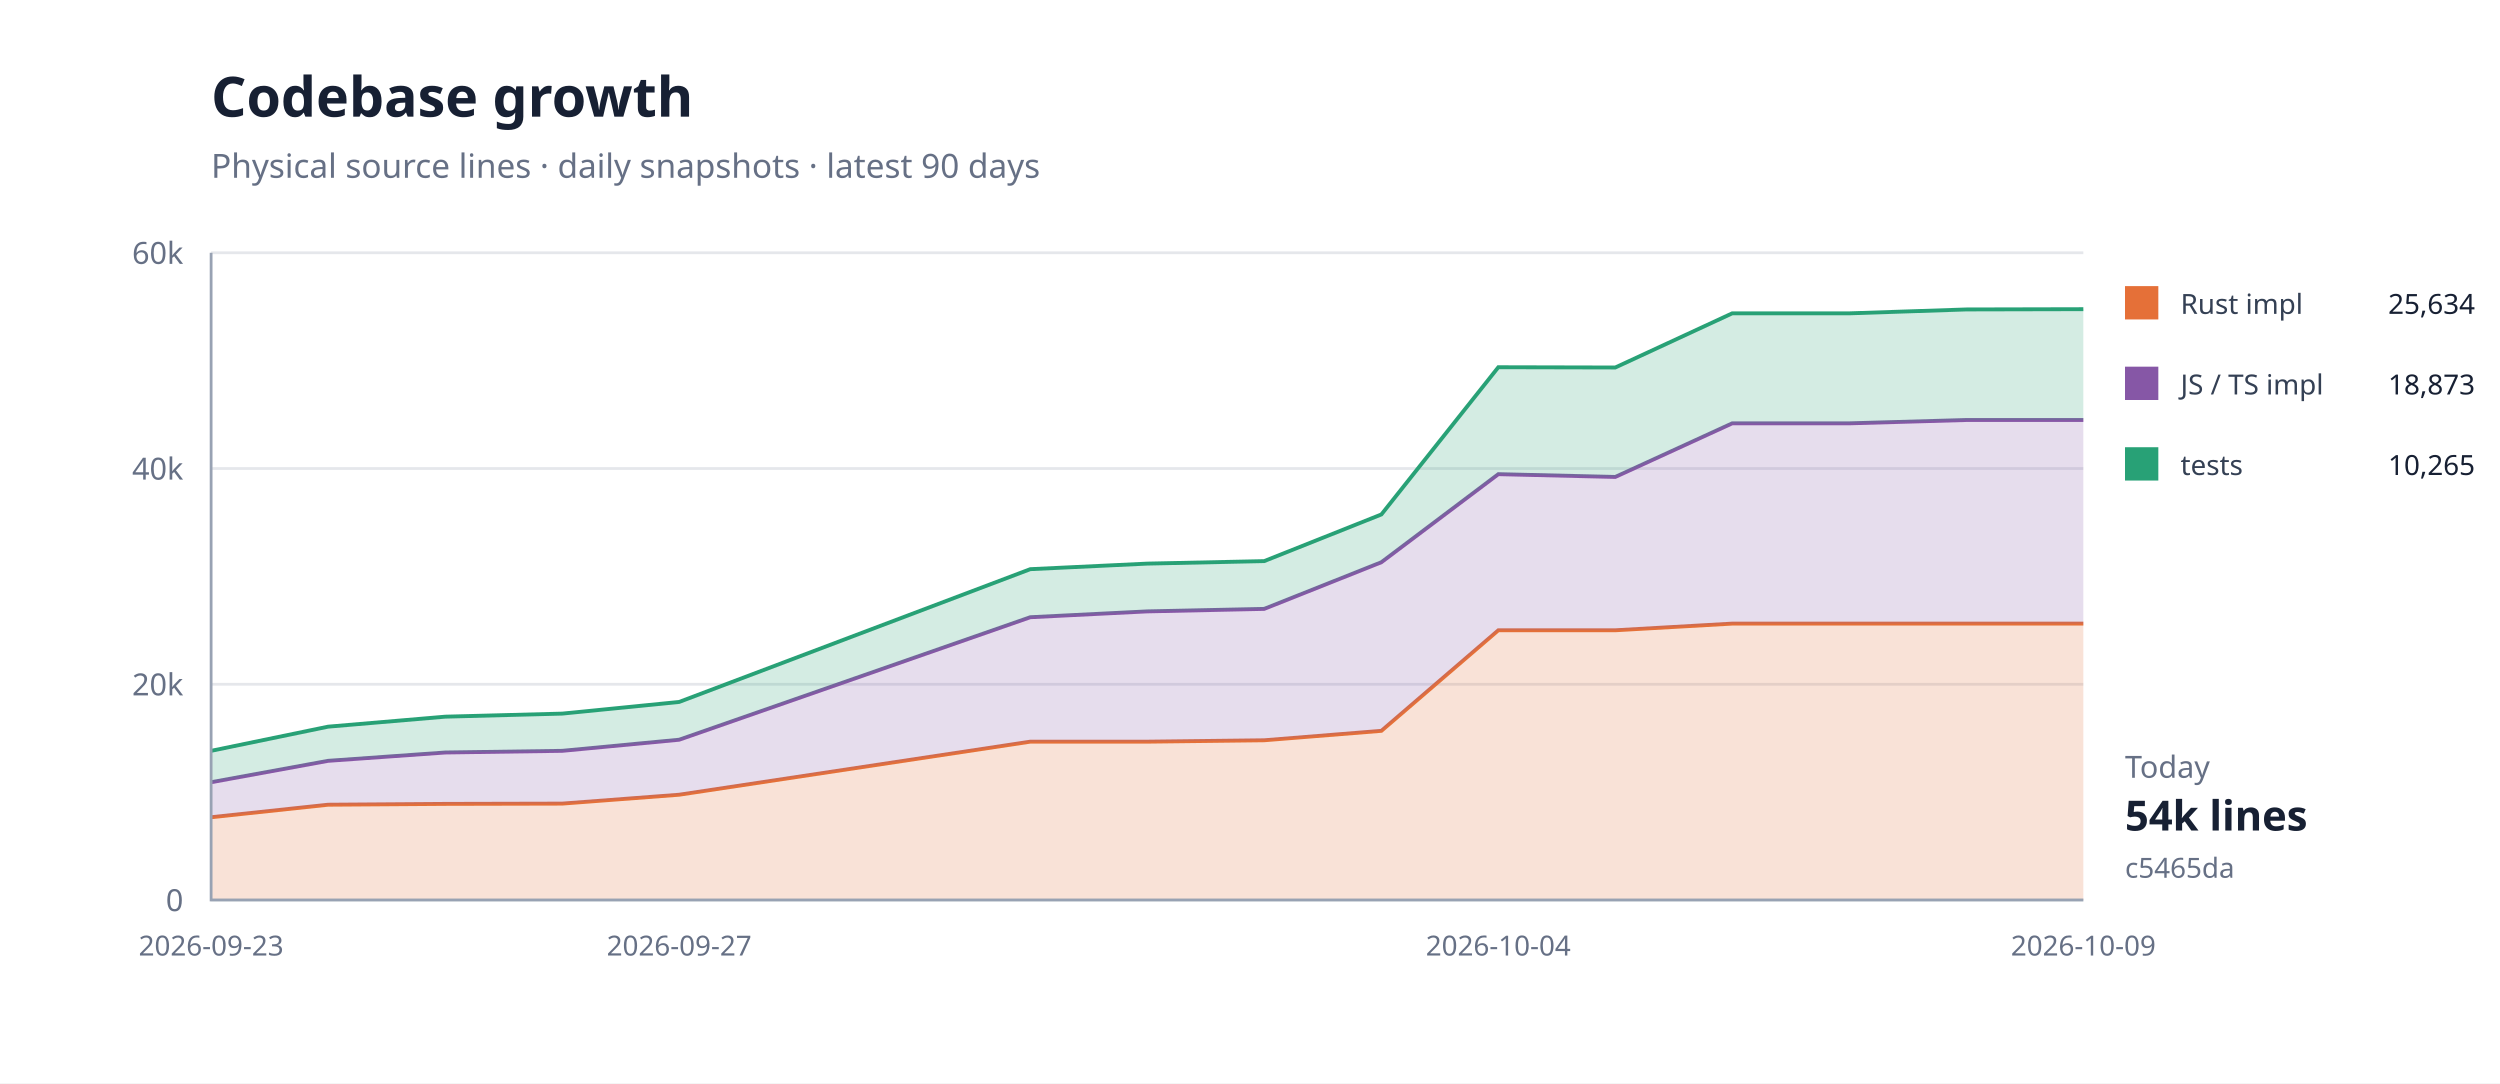
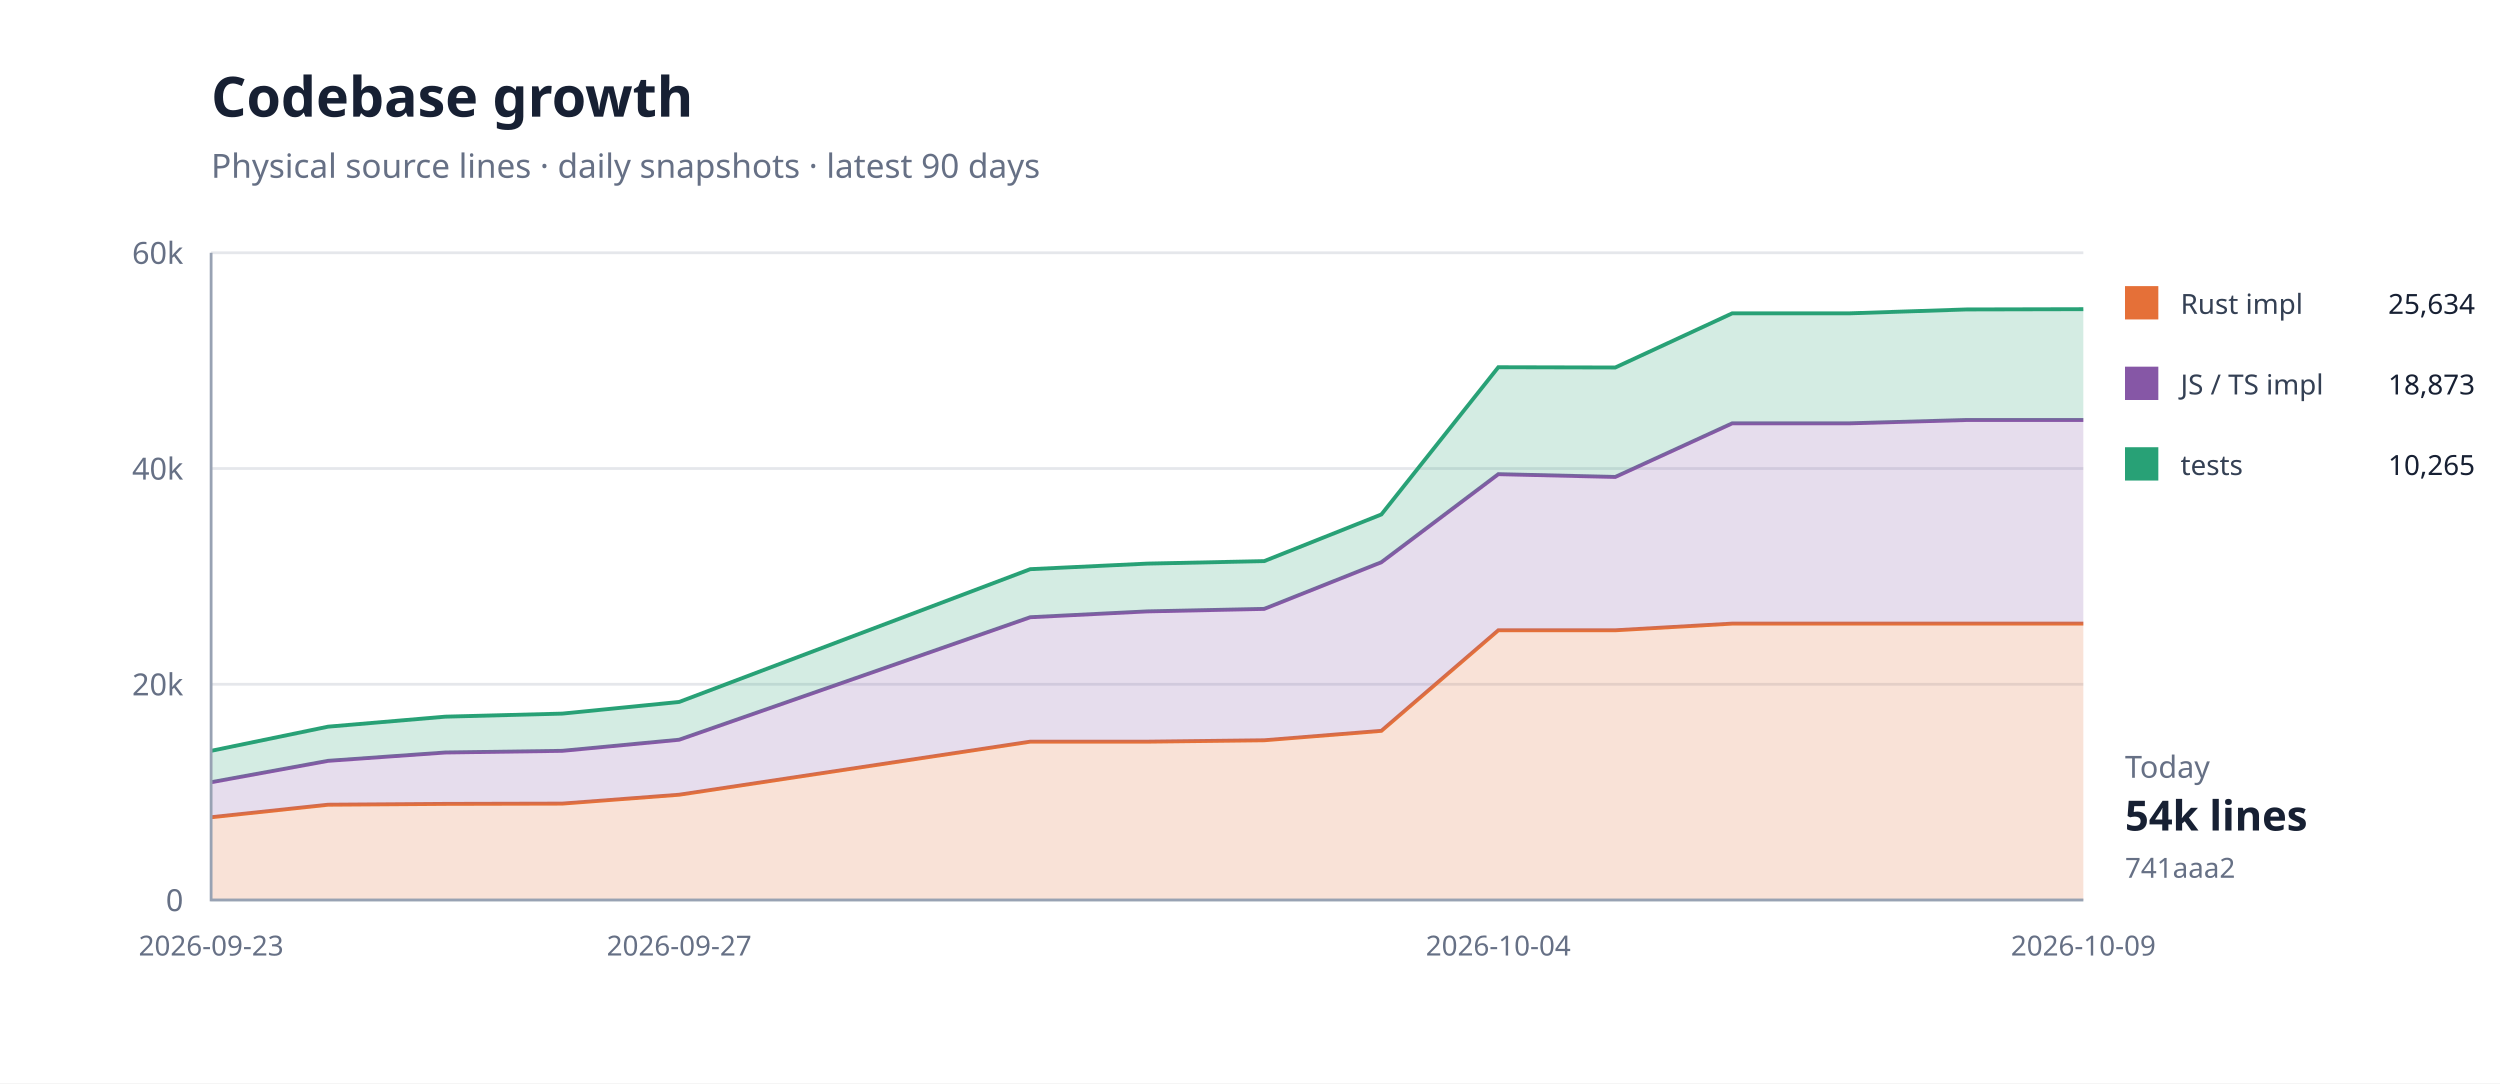
<svg xmlns="http://www.w3.org/2000/svg" width="900" height="390" viewBox="0 0 900 390">
  <rect width="100%" height="100%" fill="#fff" />
  <path d="M76 324H750" stroke="#e5e7eb" />
  <text x="66" y="328" text-anchor="end" font-family="system-ui,sans-serif" font-size="11" fill="#667085">0</text>
  <path d="M76 246.333H750" stroke="#e5e7eb" />
  <text x="66" y="250.333" text-anchor="end" font-family="system-ui,sans-serif" font-size="11" fill="#667085">20k</text>
  <path d="M76 168.667H750" stroke="#e5e7eb" />
  <text x="66" y="172.667" text-anchor="end" font-family="system-ui,sans-serif" font-size="11" fill="#667085">40k</text>
  <path d="M76 91H750" stroke="#e5e7eb" />
  <text x="66" y="95" text-anchor="end" font-family="system-ui,sans-serif" font-size="11" fill="#667085">60k</text>
  <path d="M76.0,294.2 L118.1,289.7 L160.3,289.4 L202.4,289.3 L244.5,286.1 L370.9,267.0 L413.0,267.0 L455.1,266.5 L497.3,263.1 L539.4,226.9 L581.5,226.9 L623.6,224.5 L665.8,224.5 L707.9,224.5 L750.0,224.5 L750.0,324.0 L707.9,324.0 L665.8,324.0 L623.6,324.0 L581.5,324.0 L539.4,324.0 L497.3,324.0 L455.1,324.0 L413.0,324.0 L370.9,324.0 L244.5,324.0 L202.4,324.0 L160.3,324.0 L118.1,324.0 L76.0,324.0 Z" fill="#e5703833" />
  <path d="M76.0,294.2 L118.1,289.7 L160.3,289.4 L202.4,289.3 L244.5,286.1 L370.9,267.0 L413.0,267.0 L455.1,266.5 L497.3,263.1 L539.4,226.9 L581.5,226.9 L623.6,224.5 L665.8,224.5 L707.9,224.5 L750.0,224.5" fill="none" stroke="#e57038" stroke-width="1.4" />
  <path d="M76.0,281.6 L118.1,273.9 L160.3,270.9 L202.4,270.3 L244.5,266.3 L370.9,222.2 L413.0,220.1 L455.1,219.2 L497.3,202.4 L539.4,170.7 L581.5,171.7 L623.6,152.4 L665.8,152.4 L707.9,151.2 L750.0,151.2 L750.0,224.5 L707.9,224.5 L665.8,224.5 L623.6,224.5 L581.5,226.9 L539.4,226.9 L497.3,263.1 L455.1,266.5 L413.0,267.0 L370.9,267.0 L244.5,286.1 L202.4,289.3 L160.3,289.4 L118.1,289.7 L76.0,294.2 Z" fill="#8657a633" />
  <path d="M76.0,281.6 L118.1,273.9 L160.3,270.9 L202.4,270.3 L244.5,266.3 L370.9,222.2 L413.0,220.1 L455.1,219.2 L497.3,202.4 L539.4,170.7 L581.5,171.7 L623.6,152.4 L665.8,152.4 L707.9,151.2 L750.0,151.2" fill="none" stroke="#8657a6" stroke-width="1.4" />
  <path d="M76.0,270.3 L118.1,261.6 L160.3,258.0 L202.4,256.9 L244.5,252.7 L370.9,204.9 L413.0,202.9 L455.1,202.0 L497.3,185.2 L539.4,132.2 L581.5,132.3 L623.6,112.8 L665.8,112.8 L707.9,111.4 L750.0,111.3 L750.0,151.2 L707.9,151.2 L665.8,152.4 L623.6,152.4 L581.5,171.7 L539.4,170.7 L497.3,202.4 L455.1,219.2 L413.0,220.1 L370.9,222.2 L244.5,266.3 L202.4,270.3 L160.3,270.9 L118.1,273.9 L76.0,281.6 Z" fill="#28a17633" />
  <path d="M76.0,270.3 L118.1,261.6 L160.3,258.0 L202.4,256.9 L244.5,252.7 L370.9,204.9 L413.0,202.9 L455.1,202.0 L497.3,185.2 L539.4,132.2 L581.5,132.3 L623.6,112.8 L665.8,112.8 L707.9,111.4 L750.0,111.3" fill="none" stroke="#28a176" stroke-width="1.4" />
  <path d="M76 91V324H750" fill="none" stroke="#98a2b3" />
  <text x="76" y="344" text-anchor="middle" font-family="system-ui,sans-serif" font-size="10" fill="#667085">2026-09-23</text>
  <text x="244.5" y="344" text-anchor="middle" font-family="system-ui,sans-serif" font-size="10" fill="#667085">2026-09-27</text>
  <text x="539.375" y="344" text-anchor="middle" font-family="system-ui,sans-serif" font-size="10" fill="#667085">2026-10-04</text>
  <text x="750" y="344" text-anchor="middle" font-family="system-ui,sans-serif" font-size="10" fill="#667085">2026-10-09</text>
  <text x="76" y="42" font-family="system-ui,sans-serif" font-size="20" font-weight="700" fill="#172033">Codebase growth</text>
  <text x="76" y="64" font-family="system-ui,sans-serif" font-size="12" fill="#667085">Physical source lines · daily snapshots · latest 90 days</text>
  <rect x="765" y="103" width="12" height="12" fill="#e57038" />
  <text x="785" y="113" font-family="system-ui,sans-serif" font-size="10" fill="#344054">Rust impl</text>
  <text x="891" y="113" text-anchor="end" font-family="system-ui,sans-serif" font-size="10" fill="#172033">25,634</text>
  <rect x="765" y="132" width="12" height="12" fill="#8657a6" />
  <text x="785" y="142" font-family="system-ui,sans-serif" font-size="10" fill="#344054">JS / TS impl</text>
  <text x="891" y="142" text-anchor="end" font-family="system-ui,sans-serif" font-size="10" fill="#172033">18,873</text>
  <rect x="765" y="161" width="12" height="12" fill="#28a176" />
  <text x="785" y="171" font-family="system-ui,sans-serif" font-size="10" fill="#344054">tests</text>
  <text x="891" y="171" text-anchor="end" font-family="system-ui,sans-serif" font-size="10" fill="#172033">10,265</text>
  <text x="765" y="280" font-family="system-ui,sans-serif" font-size="11" fill="#667085">Today</text>
  <text x="765" y="299" font-family="system-ui,sans-serif" font-size="15" font-weight="700" fill="#172033">54k lines</text>
-   <text x="765" y="316" font-family="system-ui,sans-serif" font-size="10" fill="#667085">c5465da</text>
+   <text x="765" y="316" font-family="system-ui,sans-serif" font-size="10" fill="#667085">741aaa2</text>
</svg>
